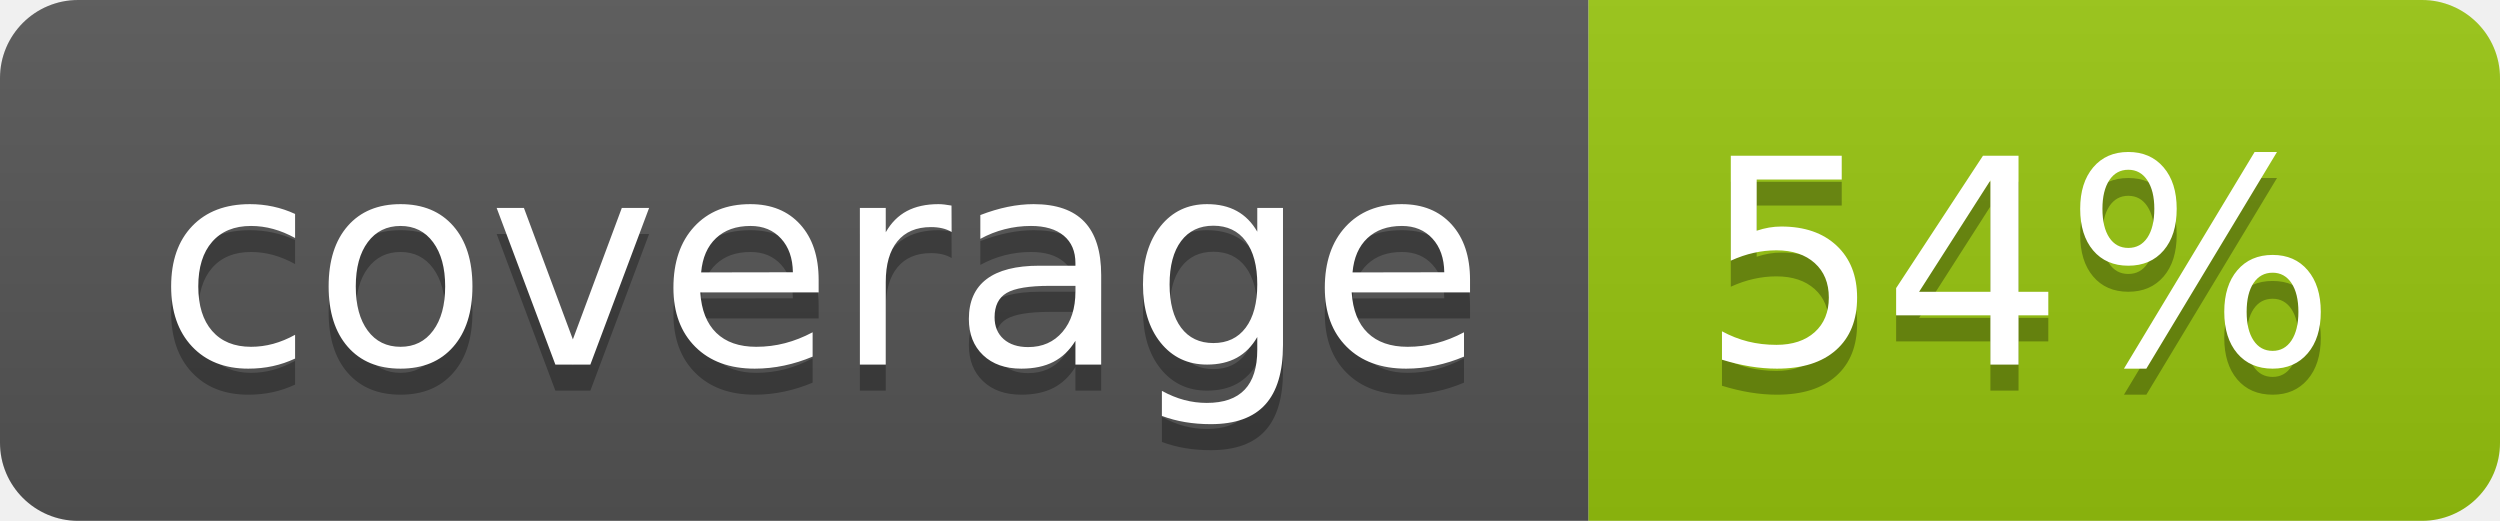
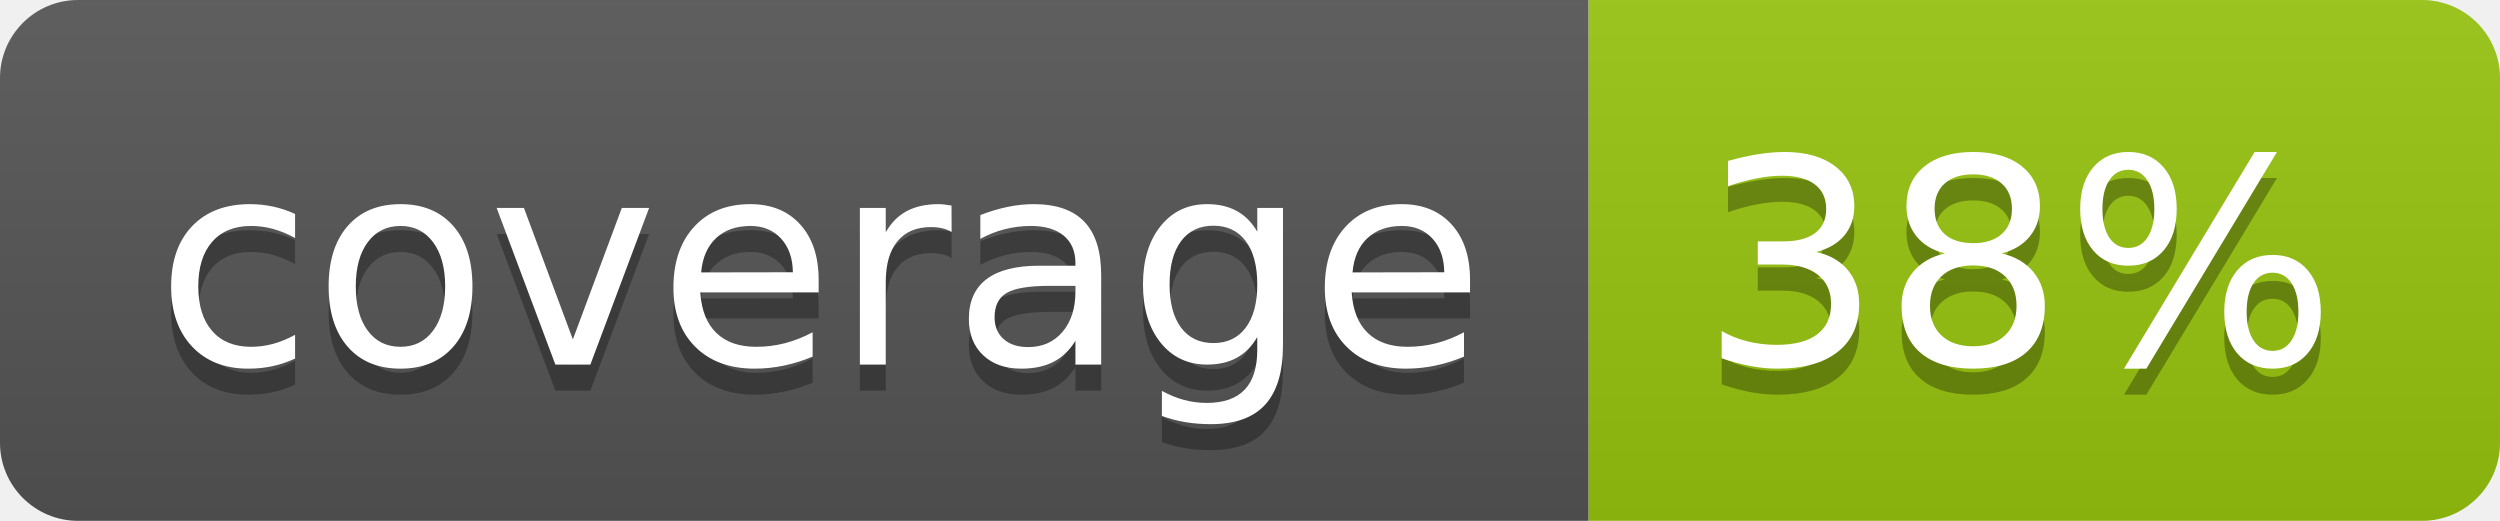
<svg xmlns="http://www.w3.org/2000/svg" width="96" height="20">
  <linearGradient id="b" x2="0" y2="100%">
    <stop offset="0" stop-color="#bbb" stop-opacity=".1" />
    <stop offset="1" stop-opacity=".1" />
  </linearGradient>
  <clipPath id="a">
    <rect width="96" height="20" rx="3" fill="#fff" />
  </clipPath>
  <g clip-path="url(#a)">
    <path fill="#555" d="M0 0h61v20H0z" />
    <path fill="#97C50F" d="M61 0h35v20H61z" />
    <path fill="url(#b)" d="M0 0h96v20H0z" />
  </g>
  <g fill="#fff" text-anchor="middle" font-family="DejaVu Sans,Verdana,Geneva,sans-serif" font-size="110">
    <text x="315" y="150" fill="#010101" fill-opacity=".3" transform="scale(.1)" textLength="510">coverage</text>
    <text x="315" y="140" transform="scale(.1)" textLength="510">coverage</text>
-     <text x="775" y="150" fill="#010101" fill-opacity=".3" transform="scale(.1)" textLength="250">54%</text>
-     <text x="775" y="140" transform="scale(.1)" textLength="250">54%</text>
+     <text x="775" y="150" fill="#010101" fill-opacity=".3" transform="scale(.1)" textLength="250">38%</text>
+     <text x="775" y="140" transform="scale(.1)" textLength="250">38%</text>
  </g>
</svg>
